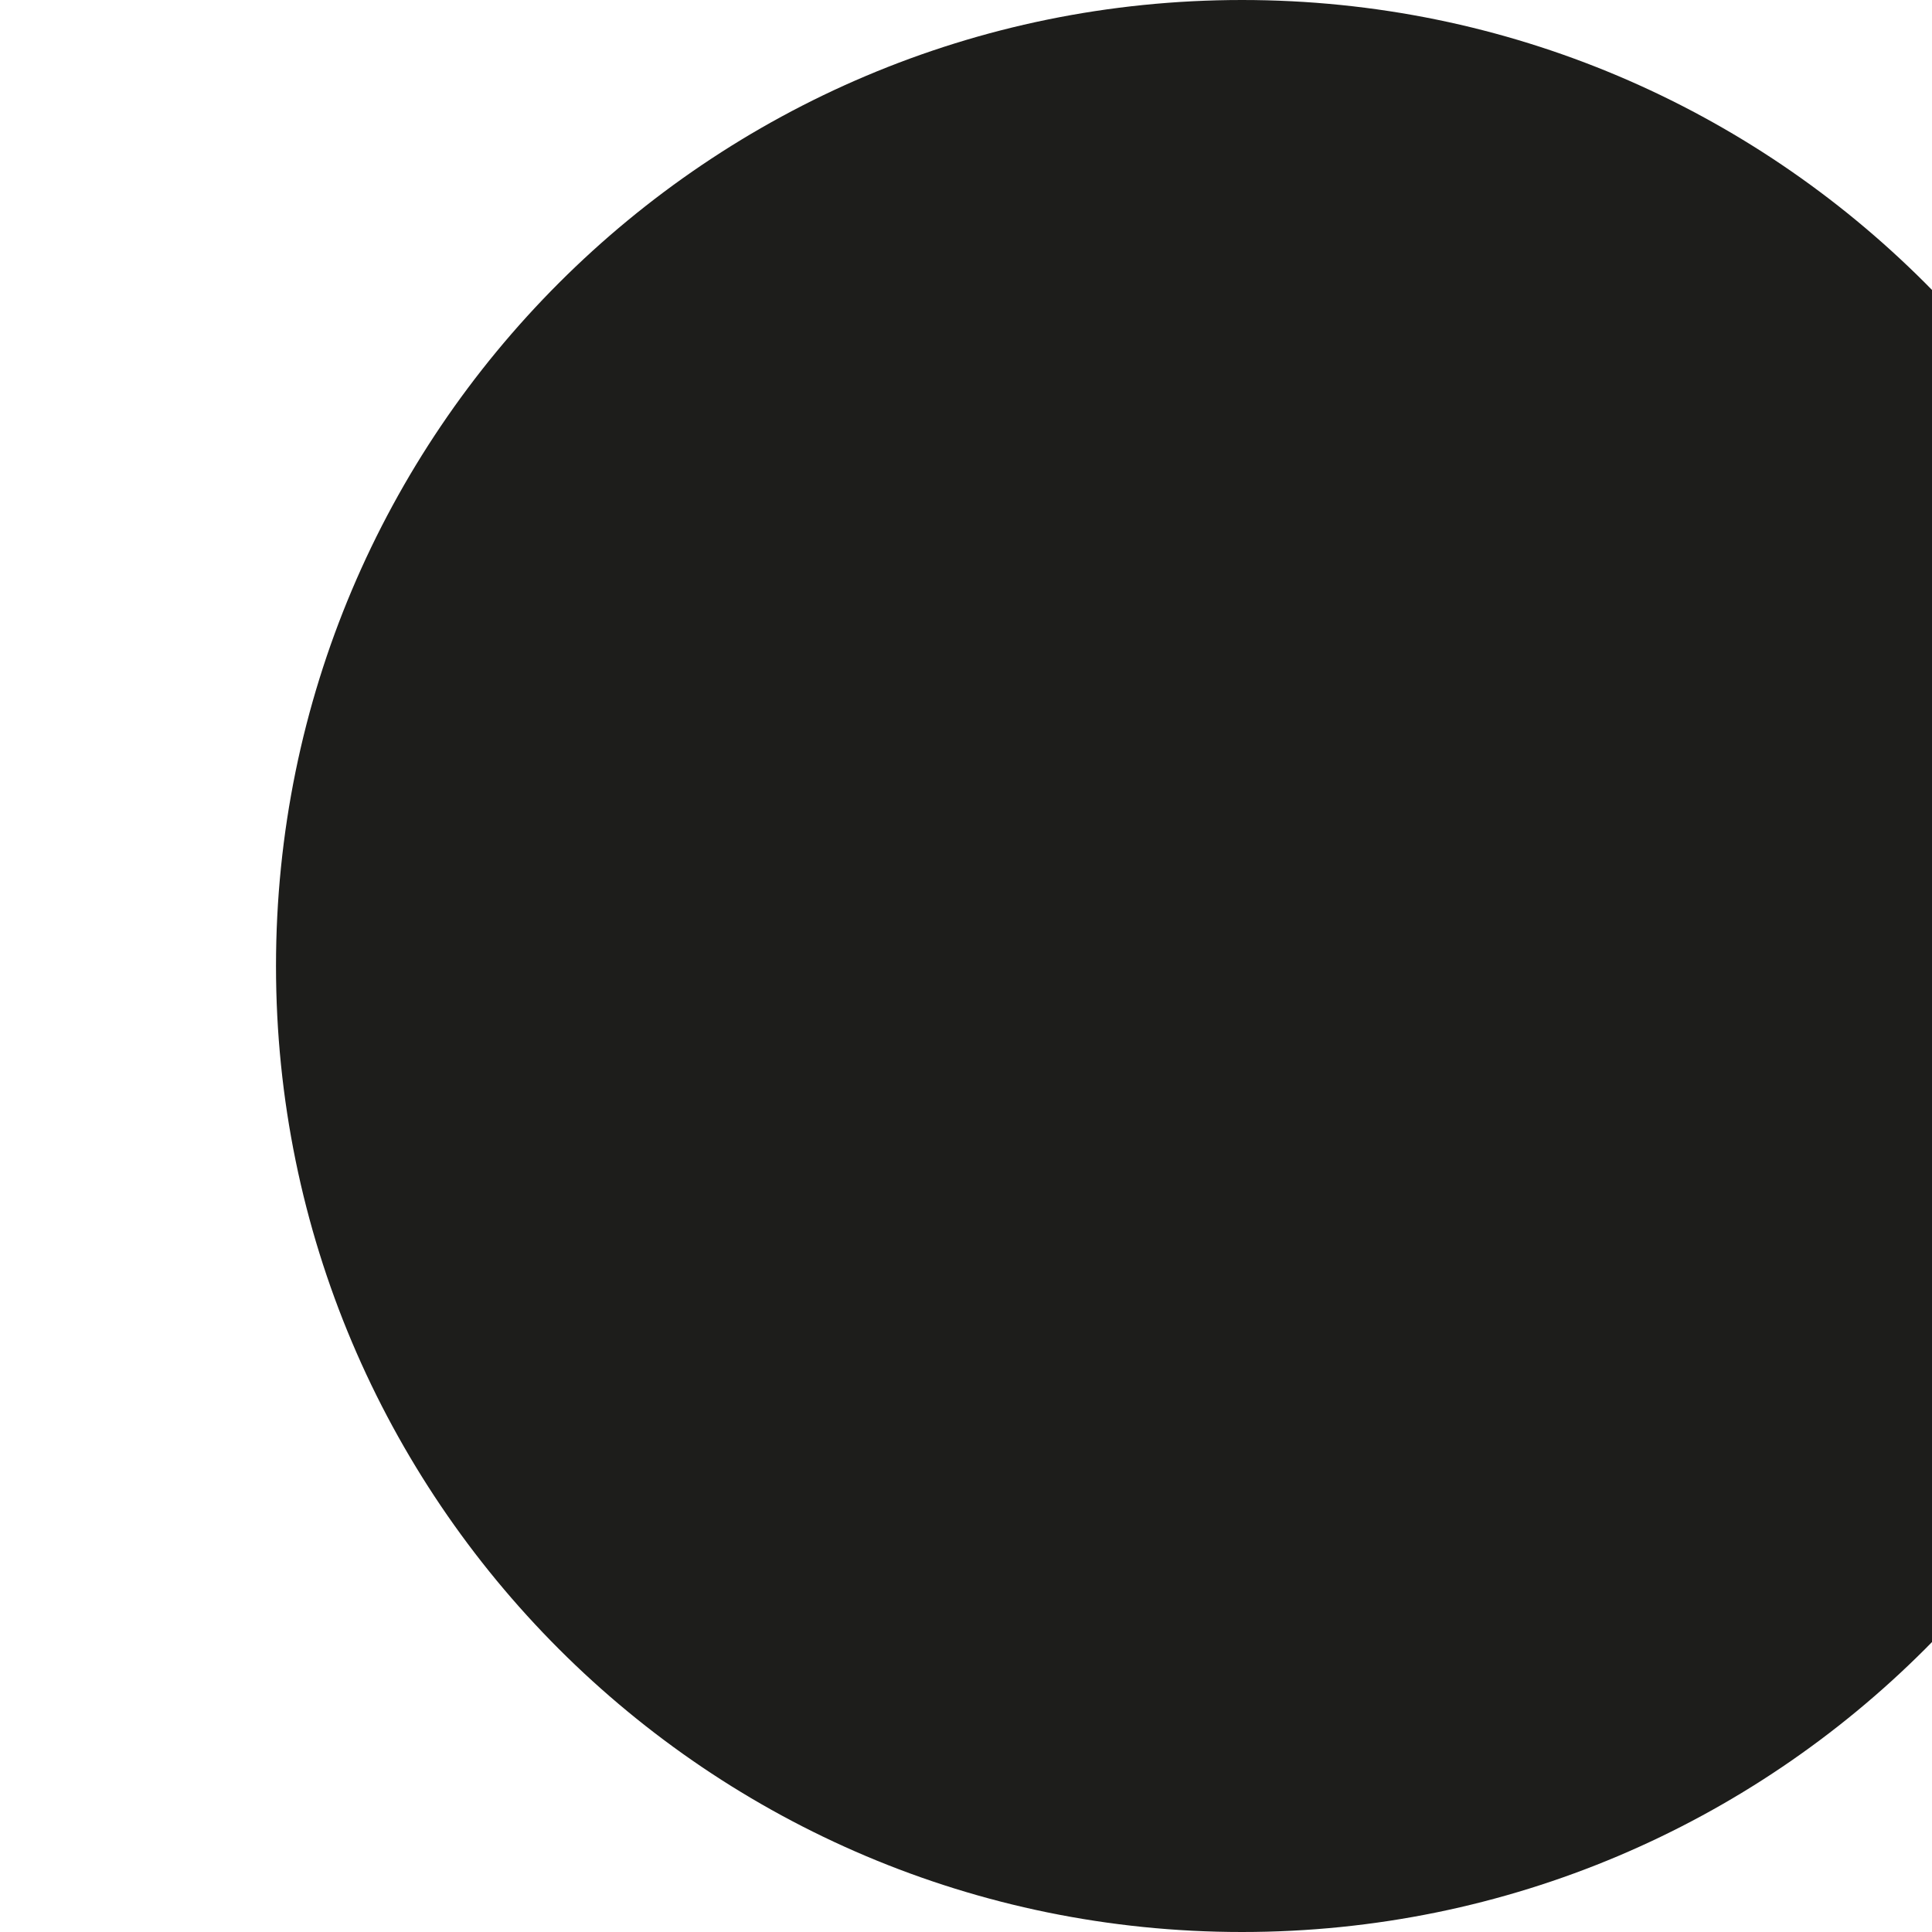
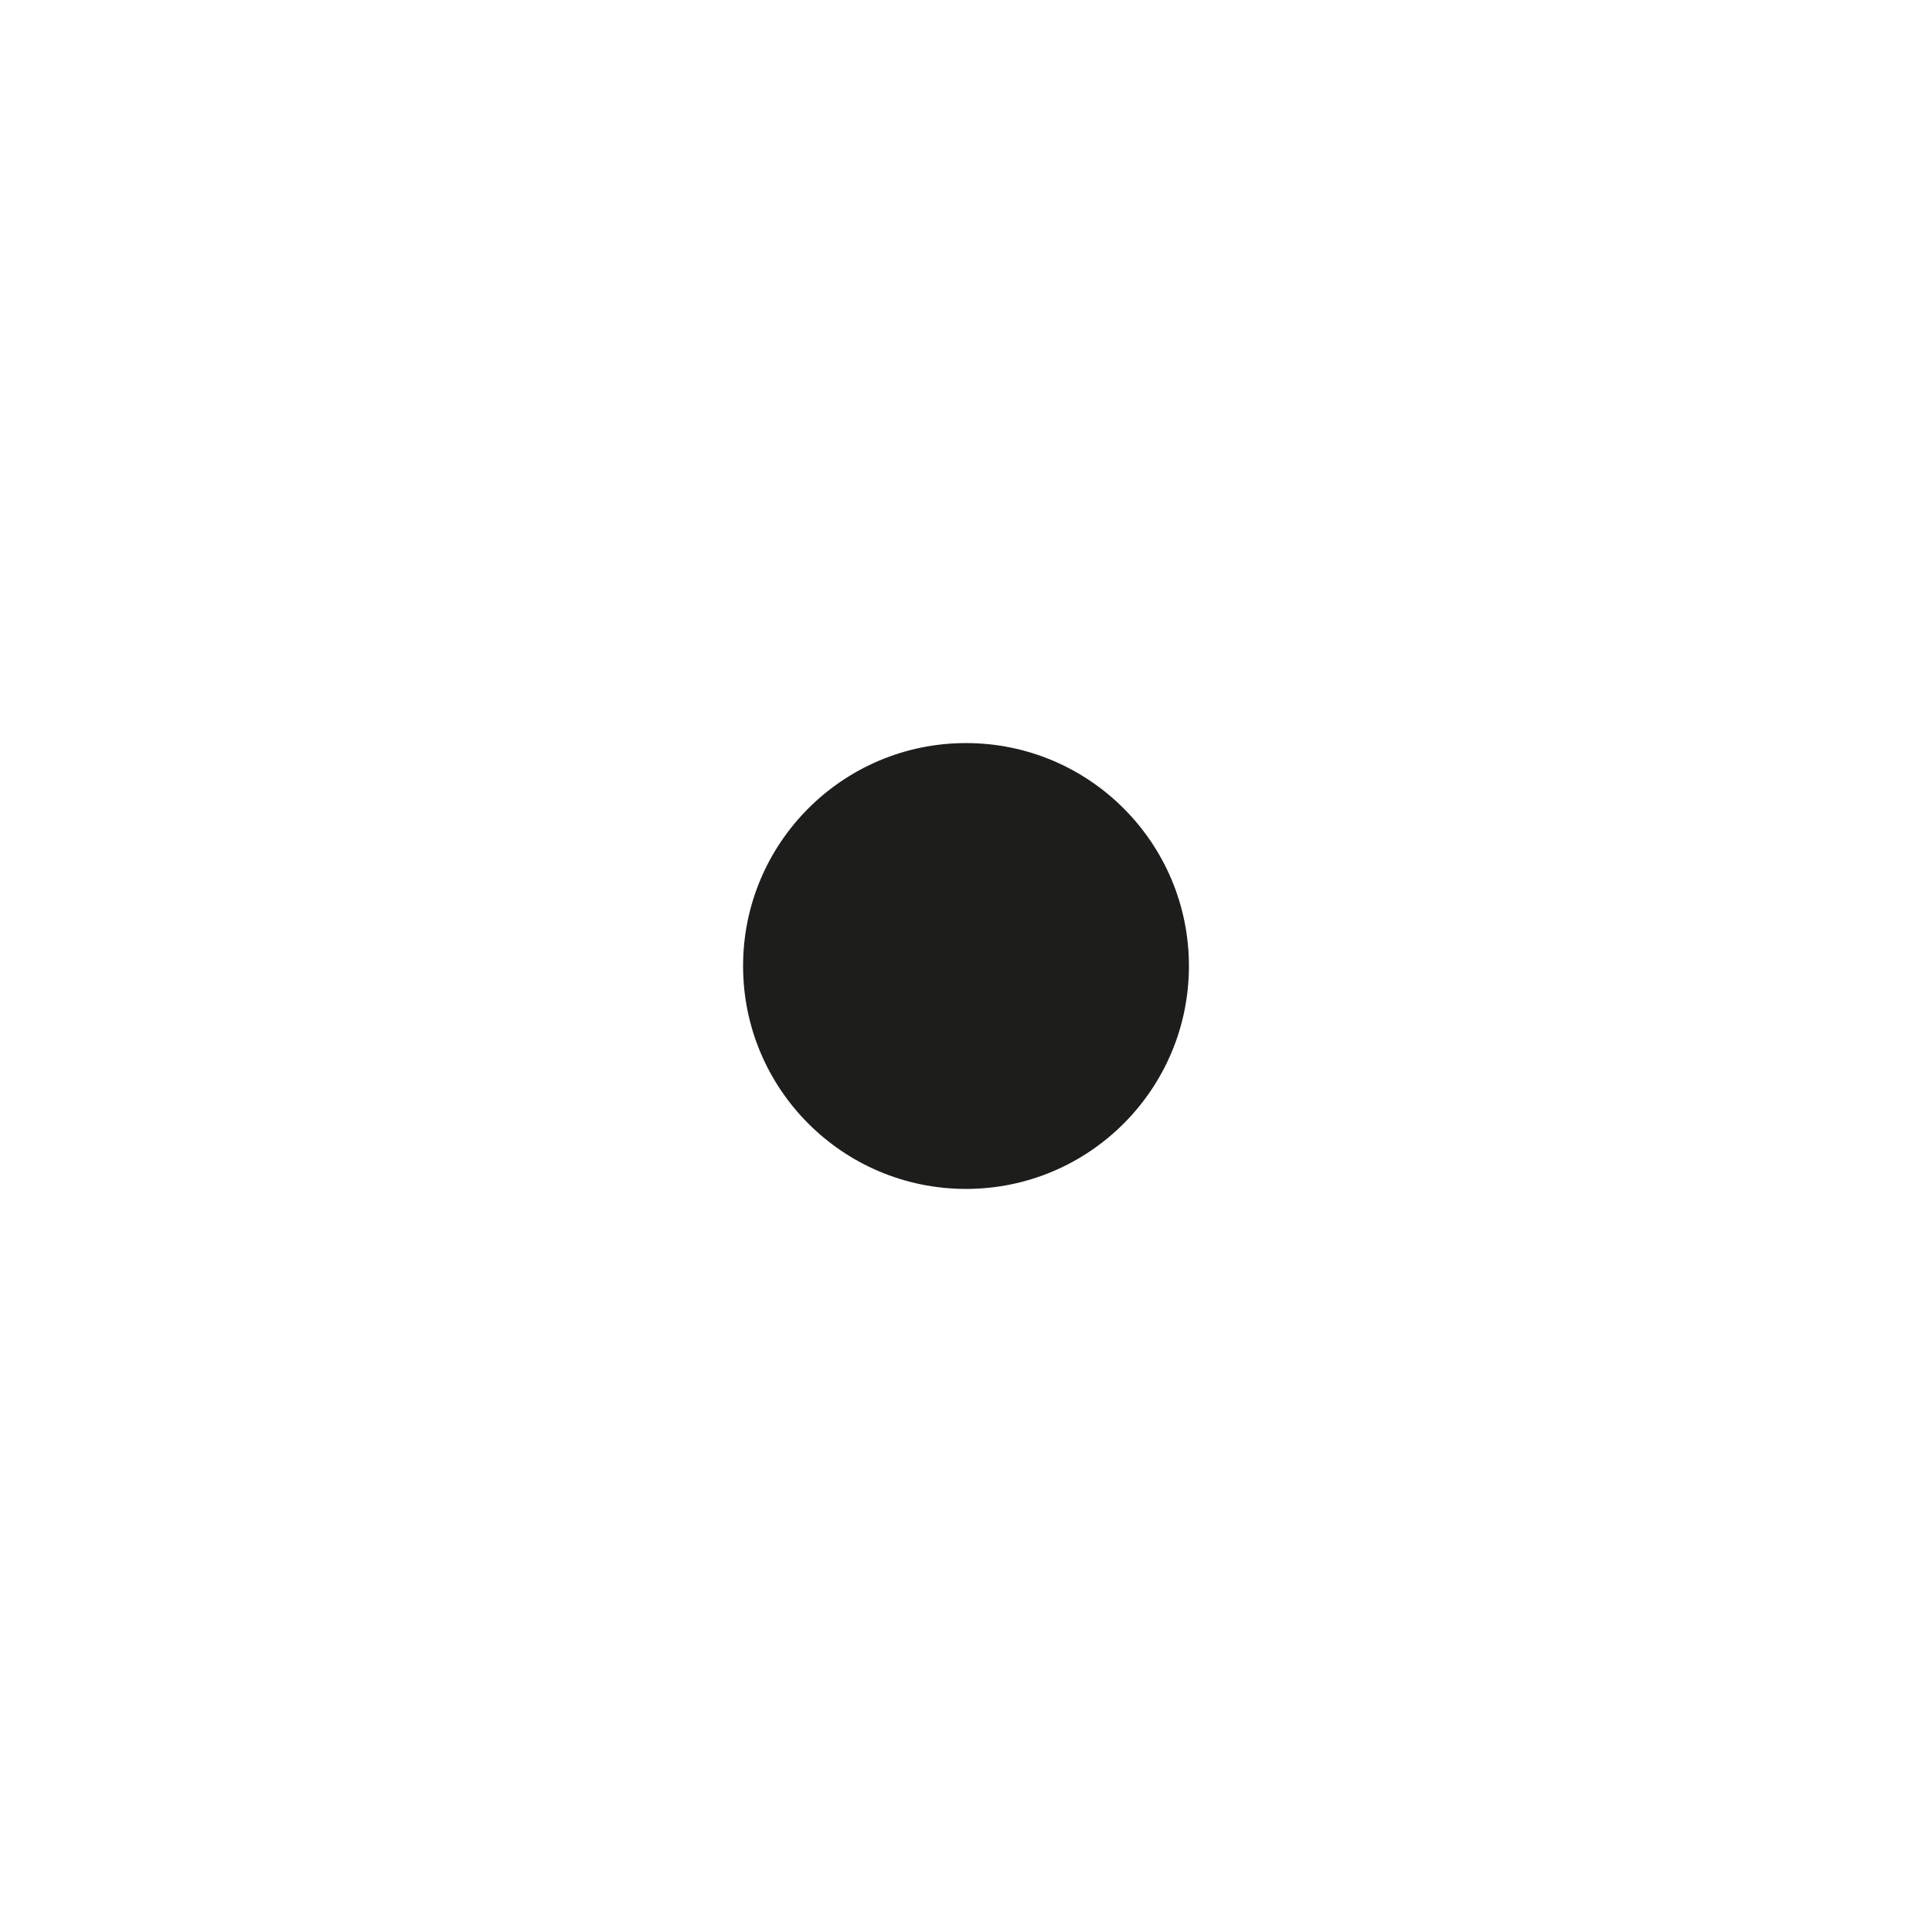
- <svg xmlns="http://www.w3.org/2000/svg" width="12" viewBox="0 0 3.08 3.08">
-   <circle cx="1.98" cy="1.54" r="1.54" fill="#1d1d1b" />
+ <svg xmlns="http://www.w3.org/2000/svg" viewBox="0 0 13 13" width="13">
+   <circle cx="6.5" cy="6.5" r="1.5" fill="#1d1d1b" />
</svg>
